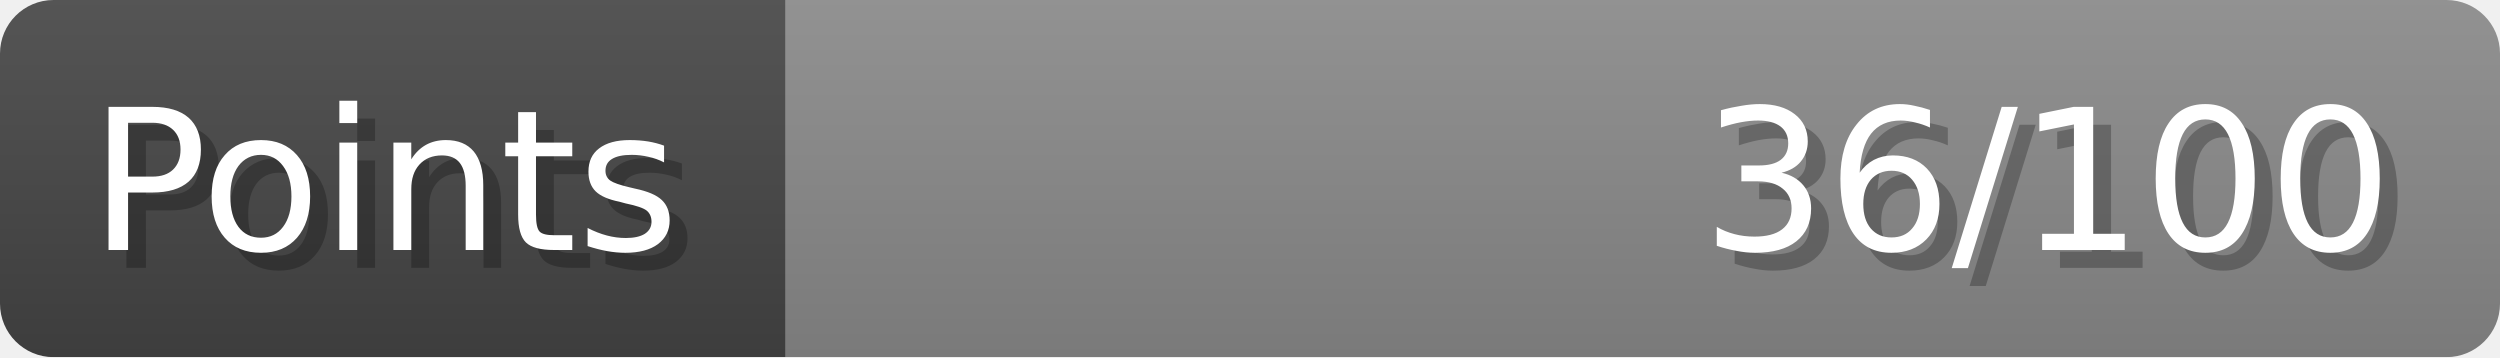
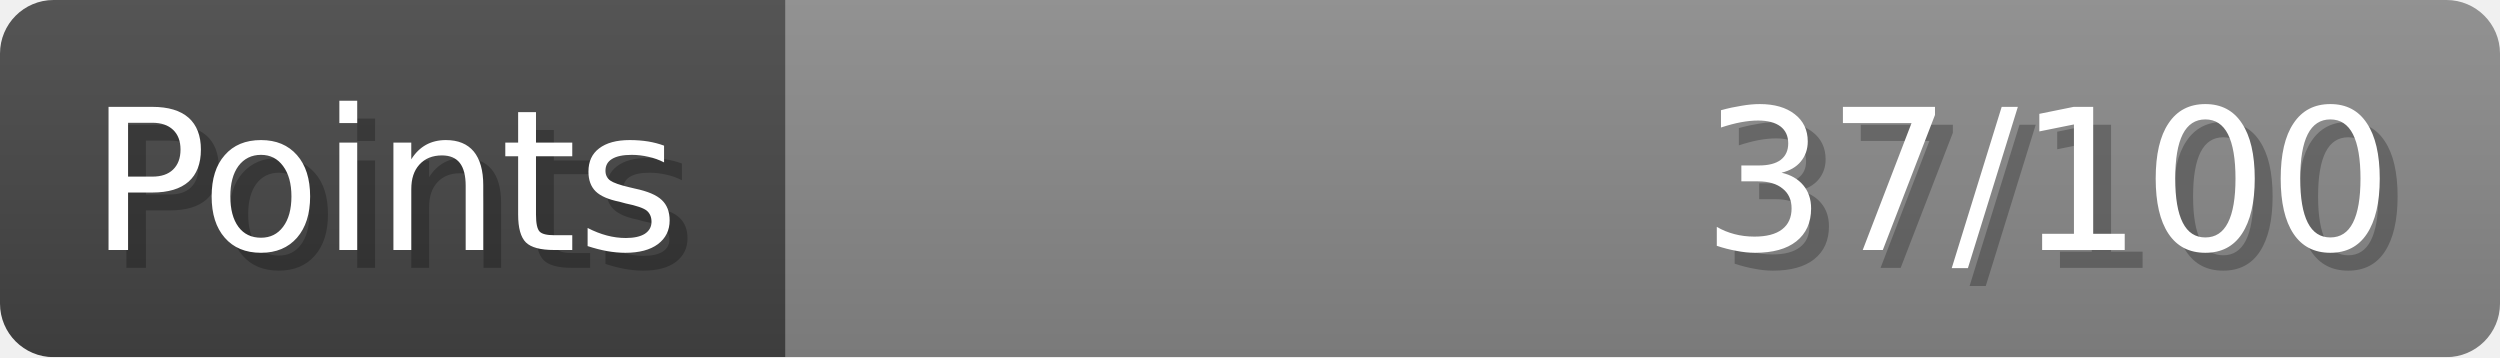
- <svg xmlns="http://www.w3.org/2000/svg" width="140px" height="20px" role="img" aria-label="Points: 36/100">
+ <svg xmlns="http://www.w3.org/2000/svg" width="140px" height="20px" role="img" aria-label="Points: 37/100">
  <linearGradient id="a" x2="0" y2="100%">
    <stop offset="0" stop-opacity=".1" stop-color="#EEE" />
    <stop offset="1" stop-opacity=".1" />
  </linearGradient>
  <mask id="m">
    <rect width="100%" height="100%" rx="3" fill="#FFF" />
  </mask>
  <g mask="url(#m)">
    <rect x="0" y="0" width="44" height="20" fill="#444" />
    <svg x="44" y="0" width="96" height="20">
      <rect width="100%" height="100%" fill="#888888" />
      <rect width="0%" height="100%" fill="#33CC11" transform="">
-         <animate attributeName="width" begin="0.5s" dur="600ms" from="0%" to="36%" repeatCount="1" fill="freeze" calcMode="spline" keyTimes="0; 1" keySplines="0.3, 0.61, 0.355, 1" />
+         <animate attributeName="width" begin="0.5s" dur="600ms" from="0%" to="37%" repeatCount="1" fill="freeze" calcMode="spline" keyTimes="0; 1" keySplines="0.3, 0.61, 0.355, 1" />
      </rect>
    </svg>
    <rect width="140" height="20" fill="url(#a)" />
  </g>
  <g aria-hidden="true" font-size="11" font-family="Verdana, DejaVu Sans, sans-serif" fill="#FFFFFF">
    <text x="6" y="15" fill="#000" opacity="0.25">Points</text>
    <text x="5" y="14">Points</text>
-     <text x="135" y="15" fill="#000" opacity="0.25" text-anchor="end">36/100</text>
-     <text x="134" y="14" text-anchor="end">36/100</text>
+     <text x="135" y="15" fill="#000" opacity="0.25" text-anchor="end">37/100</text>
+     <text x="134" y="14" text-anchor="end">37/100</text>
  </g>
</svg>
